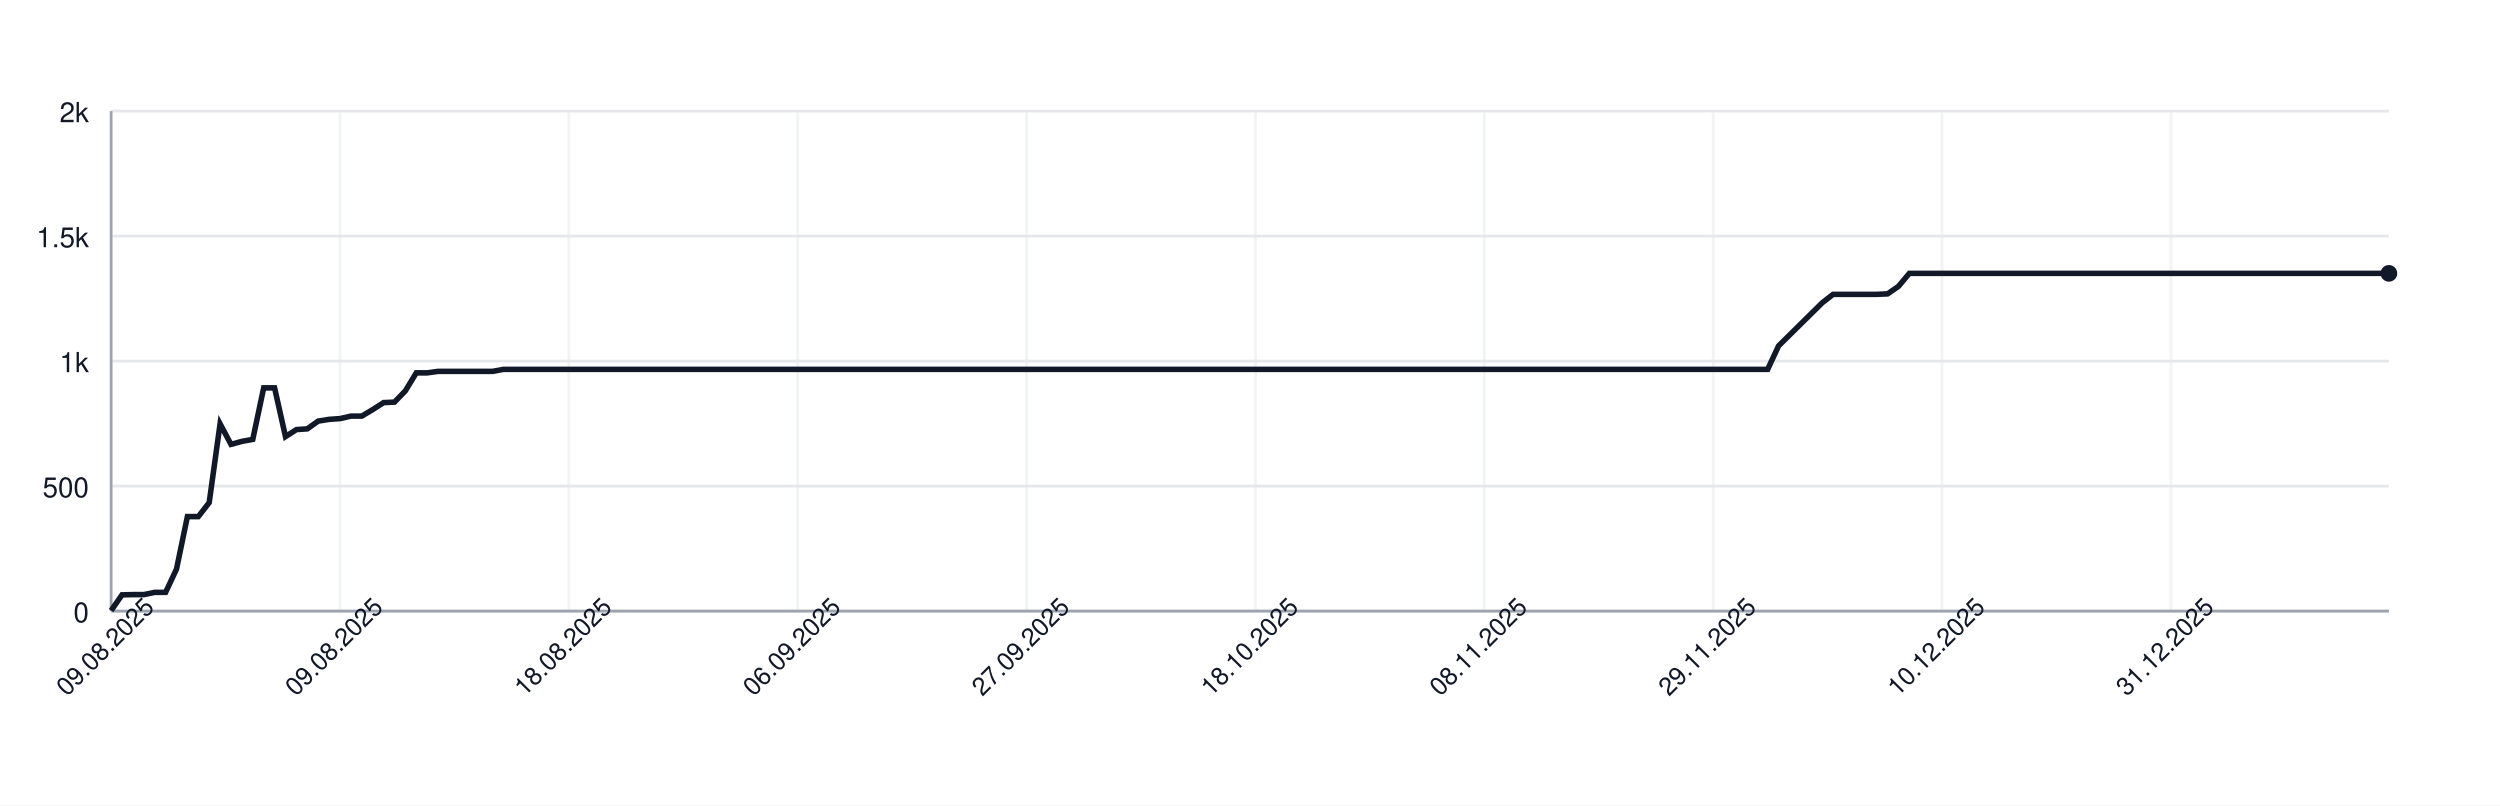
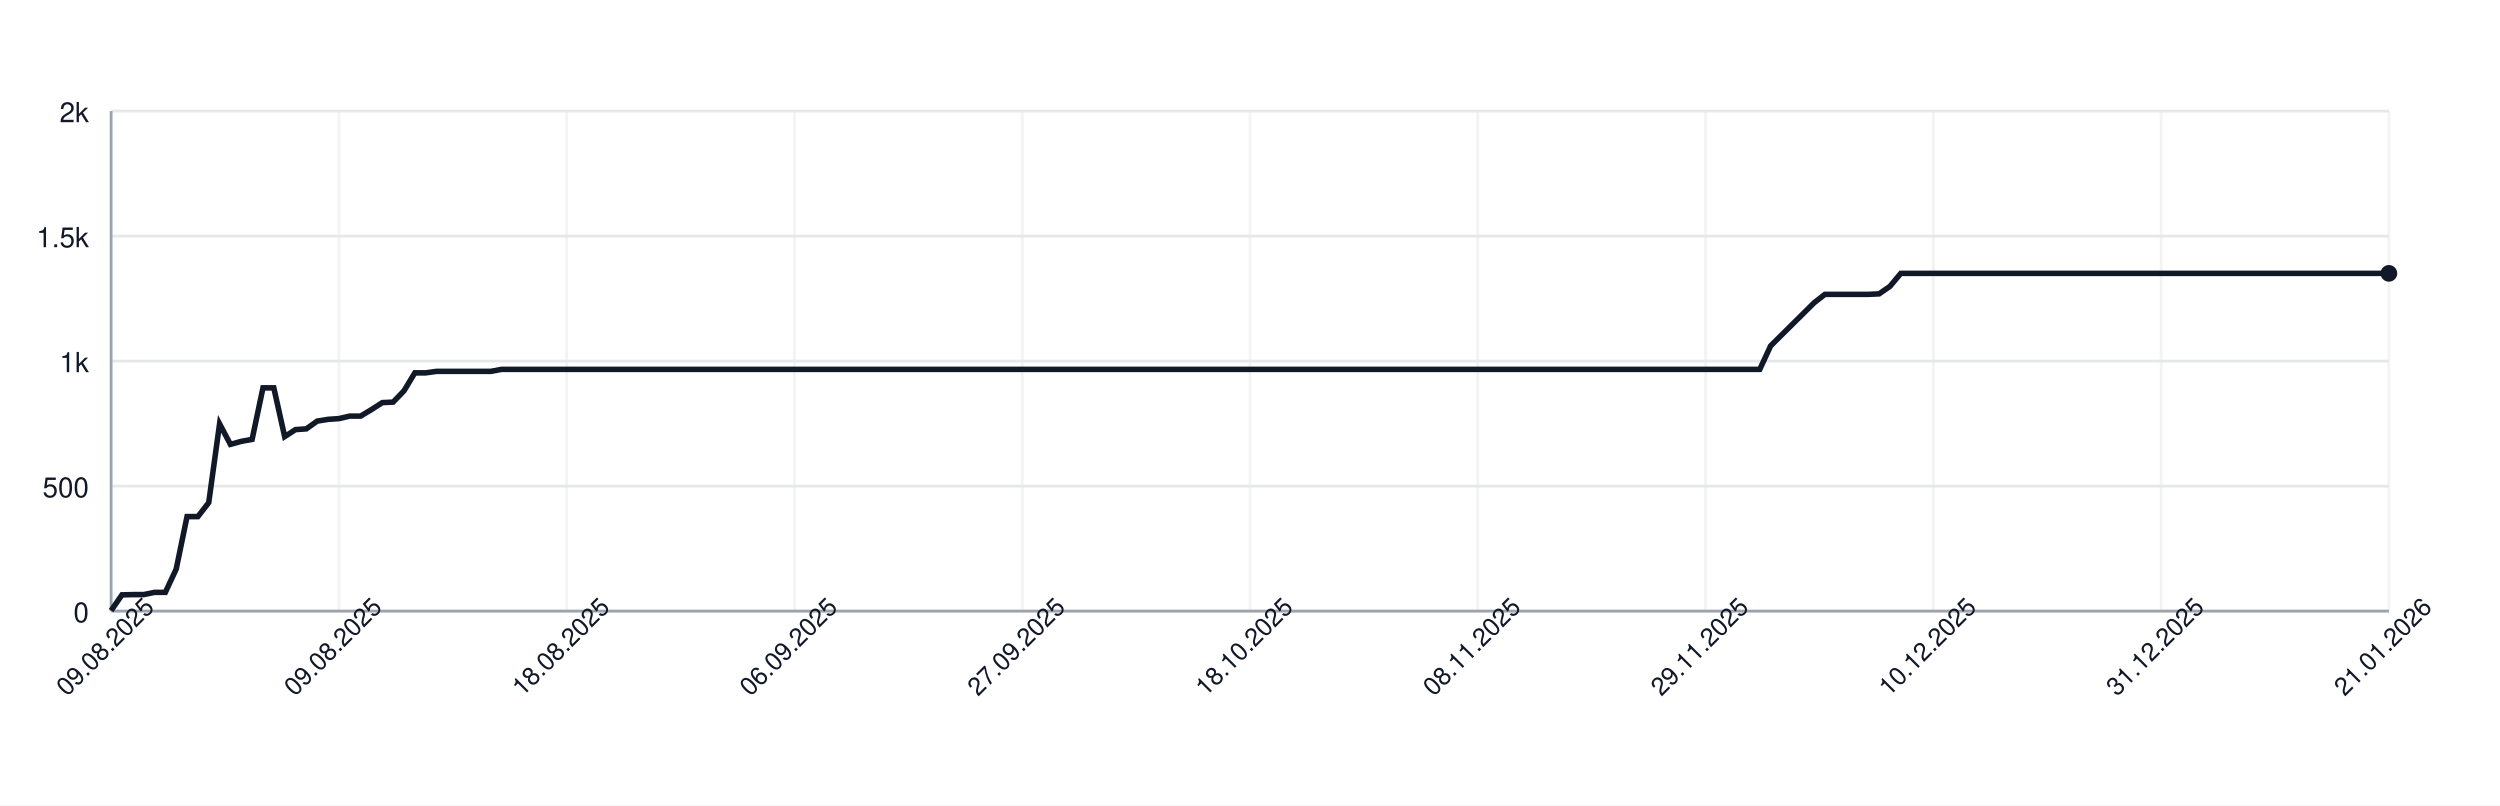
<svg xmlns="http://www.w3.org/2000/svg" width="900" height="290" style="font-family: -apple-system, BlinkMacSystemFont, 'Segoe UI', Helvetica, Arial, sans-serif;">
  <rect width="100%" height="100%" fill="white" />
  <g>
    <line x1="40" y1="220.00" x2="860" y2="220.00" stroke="#e5e7eb" />
    <text x="32" y="224.00" font-size="10" fill="#111827" text-anchor="end">0</text>
    <line x1="40" y1="175.00" x2="860" y2="175.00" stroke="#e5e7eb" />
    <text x="32" y="179.00" font-size="10" fill="#111827" text-anchor="end">500</text>
    <line x1="40" y1="130.00" x2="860" y2="130.00" stroke="#e5e7eb" />
    <text x="32" y="134.00" font-size="10" fill="#111827" text-anchor="end">1k</text>
    <line x1="40" y1="85.00" x2="860" y2="85.00" stroke="#e5e7eb" />
    <text x="32" y="89.00" font-size="10" fill="#111827" text-anchor="end">1.5k</text>
    <line x1="40" y1="40.00" x2="860" y2="40.00" stroke="#e5e7eb" />
    <text x="32" y="44.00" font-size="10" fill="#111827" text-anchor="end">2k</text>
    <line x1="40.00" y1="40" x2="40.00" y2="220" stroke="#e5e7eb" opacity="0.5" />
-     <line x1="122.39" y1="40" x2="122.39" y2="220" stroke="#e5e7eb" opacity="0.5" />
-     <line x1="204.78" y1="40" x2="204.78" y2="220" stroke="#e5e7eb" opacity="0.5" />
-     <line x1="287.18" y1="40" x2="287.18" y2="220" stroke="#e5e7eb" opacity="0.5" />
-     <line x1="369.57" y1="40" x2="369.57" y2="220" stroke="#e5e7eb" opacity="0.5" />
-     <line x1="451.96" y1="40" x2="451.96" y2="220" stroke="#e5e7eb" opacity="0.5" />
-     <line x1="534.35" y1="40" x2="534.35" y2="220" stroke="#e5e7eb" opacity="0.5" />
-     <line x1="616.75" y1="40" x2="616.75" y2="220" stroke="#e5e7eb" opacity="0.5" />
-     <line x1="699.14" y1="40" x2="699.14" y2="220" stroke="#e5e7eb" opacity="0.5" />
-     <line x1="781.53" y1="40" x2="781.53" y2="220" stroke="#e5e7eb" opacity="0.5" />
+     <line x1="122.00" y1="40" x2="122.00" y2="220" stroke="#e5e7eb" opacity="0.5" />
+     <line x1="204.00" y1="40" x2="204.00" y2="220" stroke="#e5e7eb" opacity="0.5" />
+     <line x1="286.00" y1="40" x2="286.00" y2="220" stroke="#e5e7eb" opacity="0.5" />
+     <line x1="368.00" y1="40" x2="368.00" y2="220" stroke="#e5e7eb" opacity="0.5" />
+     <line x1="450.00" y1="40" x2="450.00" y2="220" stroke="#e5e7eb" opacity="0.5" />
+     <line x1="532.00" y1="40" x2="532.00" y2="220" stroke="#e5e7eb" opacity="0.5" />
+     <line x1="614.00" y1="40" x2="614.00" y2="220" stroke="#e5e7eb" opacity="0.5" />
+     <line x1="696.00" y1="40" x2="696.00" y2="220" stroke="#e5e7eb" opacity="0.5" />
+     <line x1="778.00" y1="40" x2="778.00" y2="220" stroke="#e5e7eb" opacity="0.5" />
+     <line x1="860.00" y1="40" x2="860.00" y2="220" stroke="#e5e7eb" opacity="0.5" />
    <line x1="40" y1="220" x2="860" y2="220" stroke="#9ca3af" />
    <line x1="40" y1="40" x2="40" y2="220" stroke="#9ca3af" />
-     <path d="M 40.00 219.82 L 43.92 214.15 L 47.85 214.06 L 51.77 214.06 L 55.69 213.25 L 59.62 213.25 L 63.54 204.88 L 67.46 185.98 L 71.39 185.98 L 75.31 180.94 L 79.23 152.59 L 83.16 159.97 L 87.08 158.89 L 91.00 158.17 L 94.93 139.63 L 98.85 139.63 L 102.78 157.18 L 106.70 154.66 L 110.62 154.39 L 114.55 151.60 L 118.47 150.97 L 122.39 150.70 L 126.32 149.80 L 130.24 149.80 L 134.16 147.46 L 138.09 144.94 L 142.01 144.76 L 145.93 140.71 L 149.86 134.23 L 153.78 134.23 L 157.70 133.69 L 161.63 133.69 L 165.55 133.69 L 169.47 133.69 L 173.40 133.69 L 177.32 133.69 L 181.24 132.97 L 185.17 132.97 L 189.09 132.97 L 193.01 132.97 L 196.94 132.97 L 200.86 132.97 L 204.78 132.97 L 208.71 132.97 L 212.63 132.97 L 216.56 132.97 L 220.48 132.97 L 224.40 132.97 L 228.33 132.97 L 232.25 132.97 L 236.17 132.97 L 240.10 132.97 L 244.02 132.97 L 247.94 132.97 L 251.87 132.97 L 255.79 132.97 L 259.71 132.97 L 263.64 132.97 L 267.56 132.97 L 271.48 132.97 L 275.41 132.97 L 279.33 132.97 L 283.25 132.97 L 287.18 132.97 L 291.10 132.97 L 295.02 132.97 L 298.95 132.97 L 302.87 132.97 L 306.79 132.97 L 310.72 132.97 L 314.64 132.97 L 318.56 132.97 L 322.49 132.97 L 326.41 132.97 L 330.33 132.97 L 334.26 132.97 L 338.18 132.97 L 342.11 132.97 L 346.03 132.97 L 349.95 132.97 L 353.88 132.97 L 357.80 132.97 L 361.72 132.97 L 365.65 132.97 L 369.57 132.97 L 373.49 132.97 L 377.42 132.97 L 381.34 132.97 L 385.26 132.97 L 389.19 132.97 L 393.11 132.97 L 397.03 132.97 L 400.96 132.97 L 404.88 132.97 L 408.80 132.97 L 412.73 132.97 L 416.65 132.97 L 420.57 132.97 L 424.50 132.97 L 428.42 132.97 L 432.34 132.97 L 436.27 132.97 L 440.19 132.97 L 444.11 132.97 L 448.04 132.97 L 451.96 132.97 L 455.89 132.97 L 459.81 132.97 L 463.73 132.97 L 467.66 132.97 L 471.58 132.97 L 475.50 132.97 L 479.43 132.97 L 483.35 132.97 L 487.27 132.97 L 491.20 132.97 L 495.12 132.97 L 499.04 132.97 L 502.97 132.97 L 506.89 132.97 L 510.81 132.97 L 514.74 132.97 L 518.66 132.97 L 522.58 132.97 L 526.51 132.97 L 530.43 132.97 L 534.35 132.97 L 538.28 132.97 L 542.20 132.97 L 546.12 132.97 L 550.05 132.97 L 553.97 132.97 L 557.89 132.97 L 561.82 132.97 L 565.74 132.97 L 569.67 132.97 L 573.59 132.97 L 577.51 132.97 L 581.44 132.97 L 585.36 132.97 L 589.28 132.97 L 593.21 132.97 L 597.13 132.97 L 601.05 132.97 L 604.98 132.97 L 608.90 132.97 L 612.82 132.97 L 616.75 132.97 L 620.67 132.97 L 624.59 132.97 L 628.52 132.97 L 632.44 132.97 L 636.36 132.97 L 640.29 124.51 L 644.21 120.64 L 648.13 116.77 L 652.06 112.90 L 655.98 109.03 L 659.90 105.97 L 663.83 105.97 L 667.75 105.97 L 671.67 105.97 L 675.60 105.97 L 679.52 105.79 L 683.44 103.09 L 687.37 98.41 L 691.29 98.41 L 695.22 98.41 L 699.14 98.41 L 703.06 98.41 L 706.99 98.41 L 710.91 98.41 L 714.83 98.41 L 718.76 98.41 L 722.68 98.41 L 726.60 98.41 L 730.53 98.41 L 734.45 98.41 L 738.37 98.41 L 742.30 98.41 L 746.22 98.41 L 750.14 98.41 L 754.07 98.41 L 757.99 98.41 L 761.91 98.41 L 765.84 98.41 L 769.76 98.41 L 773.68 98.41 L 777.61 98.41 L 781.53 98.41 L 785.45 98.41 L 789.38 98.41 L 793.30 98.41 L 797.22 98.41 L 801.15 98.41 L 805.07 98.41 L 809.00 98.41 L 812.92 98.41 L 816.84 98.41 L 820.77 98.41 L 824.69 98.41 L 828.61 98.41 L 832.54 98.41 L 836.46 98.41 L 840.38 98.41 L 844.31 98.41 L 848.23 98.41 L 852.15 98.41 L 856.08 98.41 L 860.00 98.41" fill="none" stroke="#111827" stroke-width="2" />
+     <path d="M 40.00 219.82 L 43.90 214.15 L 47.81 214.06 L 51.71 214.06 L 55.62 213.25 L 59.52 213.25 L 63.43 204.88 L 67.33 185.98 L 71.24 185.98 L 75.14 180.94 L 79.05 152.59 L 82.95 159.97 L 86.86 158.89 L 90.76 158.17 L 94.67 139.63 L 98.57 139.63 L 102.48 157.18 L 106.38 154.66 L 110.29 154.39 L 114.19 151.60 L 118.10 150.97 L 122.00 150.70 L 125.90 149.80 L 129.81 149.80 L 133.71 147.46 L 137.62 144.94 L 141.52 144.76 L 145.43 140.71 L 149.33 134.23 L 153.24 134.23 L 157.14 133.69 L 161.05 133.69 L 164.95 133.69 L 168.86 133.69 L 172.76 133.69 L 176.67 133.69 L 180.57 132.97 L 184.48 132.97 L 188.38 132.97 L 192.29 132.97 L 196.19 132.97 L 200.10 132.97 L 204.00 132.97 L 207.90 132.97 L 211.81 132.97 L 215.71 132.97 L 219.62 132.97 L 223.52 132.97 L 227.43 132.97 L 231.33 132.97 L 235.24 132.97 L 239.14 132.97 L 243.05 132.97 L 246.95 132.97 L 250.86 132.97 L 254.76 132.97 L 258.67 132.97 L 262.57 132.97 L 266.48 132.97 L 270.38 132.97 L 274.29 132.97 L 278.19 132.97 L 282.10 132.97 L 286.00 132.97 L 289.90 132.97 L 293.81 132.97 L 297.71 132.97 L 301.62 132.97 L 305.52 132.97 L 309.43 132.97 L 313.33 132.97 L 317.24 132.97 L 321.14 132.97 L 325.05 132.97 L 328.95 132.97 L 332.86 132.97 L 336.76 132.97 L 340.67 132.97 L 344.57 132.97 L 348.48 132.97 L 352.38 132.97 L 356.29 132.97 L 360.19 132.97 L 364.10 132.97 L 368.00 132.97 L 371.90 132.97 L 375.81 132.97 L 379.71 132.97 L 383.62 132.97 L 387.52 132.97 L 391.43 132.97 L 395.33 132.97 L 399.24 132.97 L 403.14 132.97 L 407.05 132.97 L 410.95 132.97 L 414.86 132.97 L 418.76 132.97 L 422.67 132.97 L 426.57 132.97 L 430.48 132.97 L 434.38 132.97 L 438.29 132.97 L 442.19 132.97 L 446.10 132.97 L 450.00 132.97 L 453.90 132.97 L 457.81 132.97 L 461.71 132.97 L 465.62 132.97 L 469.52 132.97 L 473.43 132.97 L 477.33 132.97 L 481.24 132.97 L 485.14 132.97 L 489.05 132.97 L 492.95 132.97 L 496.86 132.97 L 500.76 132.97 L 504.67 132.97 L 508.57 132.97 L 512.48 132.97 L 516.38 132.97 L 520.29 132.97 L 524.19 132.97 L 528.10 132.97 L 532.00 132.97 L 535.90 132.97 L 539.81 132.97 L 543.71 132.97 L 547.62 132.97 L 551.52 132.97 L 555.43 132.97 L 559.33 132.97 L 563.24 132.97 L 567.14 132.97 L 571.05 132.97 L 574.95 132.97 L 578.86 132.97 L 582.76 132.97 L 586.67 132.97 L 590.57 132.97 L 594.48 132.97 L 598.38 132.97 L 602.29 132.97 L 606.19 132.97 L 610.10 132.97 L 614.00 132.97 L 617.90 132.97 L 621.81 132.97 L 625.71 132.97 L 629.62 132.97 L 633.52 132.97 L 637.43 124.51 L 641.33 120.64 L 645.24 116.77 L 649.14 112.90 L 653.05 109.03 L 656.95 105.97 L 660.86 105.97 L 664.76 105.97 L 668.67 105.97 L 672.57 105.97 L 676.48 105.79 L 680.38 103.09 L 684.29 98.41 L 688.19 98.41 L 692.10 98.41 L 696.00 98.41 L 699.90 98.41 L 703.81 98.41 L 707.71 98.41 L 711.62 98.41 L 715.52 98.41 L 719.43 98.41 L 723.33 98.41 L 727.24 98.41 L 731.14 98.41 L 735.05 98.41 L 738.95 98.41 L 742.86 98.41 L 746.76 98.41 L 750.67 98.41 L 754.57 98.41 L 758.48 98.41 L 762.38 98.41 L 766.29 98.41 L 770.19 98.41 L 774.10 98.41 L 778.00 98.41 L 781.90 98.41 L 785.81 98.41 L 789.71 98.41 L 793.62 98.41 L 797.52 98.41 L 801.43 98.41 L 805.33 98.41 L 809.24 98.41 L 813.14 98.41 L 817.05 98.41 L 820.95 98.41 L 824.86 98.41 L 828.76 98.41 L 832.67 98.41 L 836.57 98.41 L 840.48 98.41 L 844.38 98.41 L 848.29 98.41 L 852.19 98.41 L 856.10 98.41 L 860.00 98.41" fill="none" stroke="#111827" stroke-width="2" />
    <circle cx="860.00" cy="98.41" r="3" fill="#111827" />
    <text x="40.00" y="235.00" font-size="9" fill="#111827" text-anchor="middle" transform="rotate(-45 40.00 235.00)">09.08.2025</text>
-     <text x="122.39" y="235.00" font-size="9" fill="#111827" text-anchor="middle" transform="rotate(-45 122.39 235.00)">09.08.2025</text>
-     <text x="204.78" y="235.00" font-size="9" fill="#111827" text-anchor="middle" transform="rotate(-45 204.78 235.00)">18.08.2025</text>
-     <text x="287.18" y="235.00" font-size="9" fill="#111827" text-anchor="middle" transform="rotate(-45 287.18 235.00)">06.09.2025</text>
-     <text x="369.57" y="235.00" font-size="9" fill="#111827" text-anchor="middle" transform="rotate(-45 369.57 235.00)">27.09.2025</text>
-     <text x="451.96" y="235.00" font-size="9" fill="#111827" text-anchor="middle" transform="rotate(-45 451.96 235.00)">18.10.2025</text>
-     <text x="534.35" y="235.00" font-size="9" fill="#111827" text-anchor="middle" transform="rotate(-45 534.35 235.00)">08.11.2025</text>
-     <text x="616.75" y="235.00" font-size="9" fill="#111827" text-anchor="middle" transform="rotate(-45 616.75 235.00)">29.11.2025</text>
-     <text x="699.14" y="235.00" font-size="9" fill="#111827" text-anchor="middle" transform="rotate(-45 699.14 235.00)">10.12.2025</text>
-     <text x="781.53" y="235.00" font-size="9" fill="#111827" text-anchor="middle" transform="rotate(-45 781.53 235.00)">31.12.2025</text>
+     <text x="122.00" y="235.00" font-size="9" fill="#111827" text-anchor="middle" transform="rotate(-45 122.00 235.00)">09.08.2025</text>
+     <text x="204.00" y="235.00" font-size="9" fill="#111827" text-anchor="middle" transform="rotate(-45 204.00 235.00)">18.08.2025</text>
+     <text x="286.00" y="235.00" font-size="9" fill="#111827" text-anchor="middle" transform="rotate(-45 286.00 235.00)">06.09.2025</text>
+     <text x="368.00" y="235.00" font-size="9" fill="#111827" text-anchor="middle" transform="rotate(-45 368.00 235.00)">27.09.2025</text>
+     <text x="450.00" y="235.00" font-size="9" fill="#111827" text-anchor="middle" transform="rotate(-45 450.00 235.00)">18.10.2025</text>
+     <text x="532.00" y="235.00" font-size="9" fill="#111827" text-anchor="middle" transform="rotate(-45 532.00 235.00)">08.11.2025</text>
+     <text x="614.00" y="235.00" font-size="9" fill="#111827" text-anchor="middle" transform="rotate(-45 614.00 235.00)">29.11.2025</text>
+     <text x="696.00" y="235.00" font-size="9" fill="#111827" text-anchor="middle" transform="rotate(-45 696.00 235.00)">10.12.2025</text>
+     <text x="778.00" y="235.00" font-size="9" fill="#111827" text-anchor="middle" transform="rotate(-45 778.00 235.00)">31.12.2025</text>
+     <text x="860.00" y="235.00" font-size="9" fill="#111827" text-anchor="middle" transform="rotate(-45 860.00 235.00)">21.01.2026</text>
  </g>
</svg>
